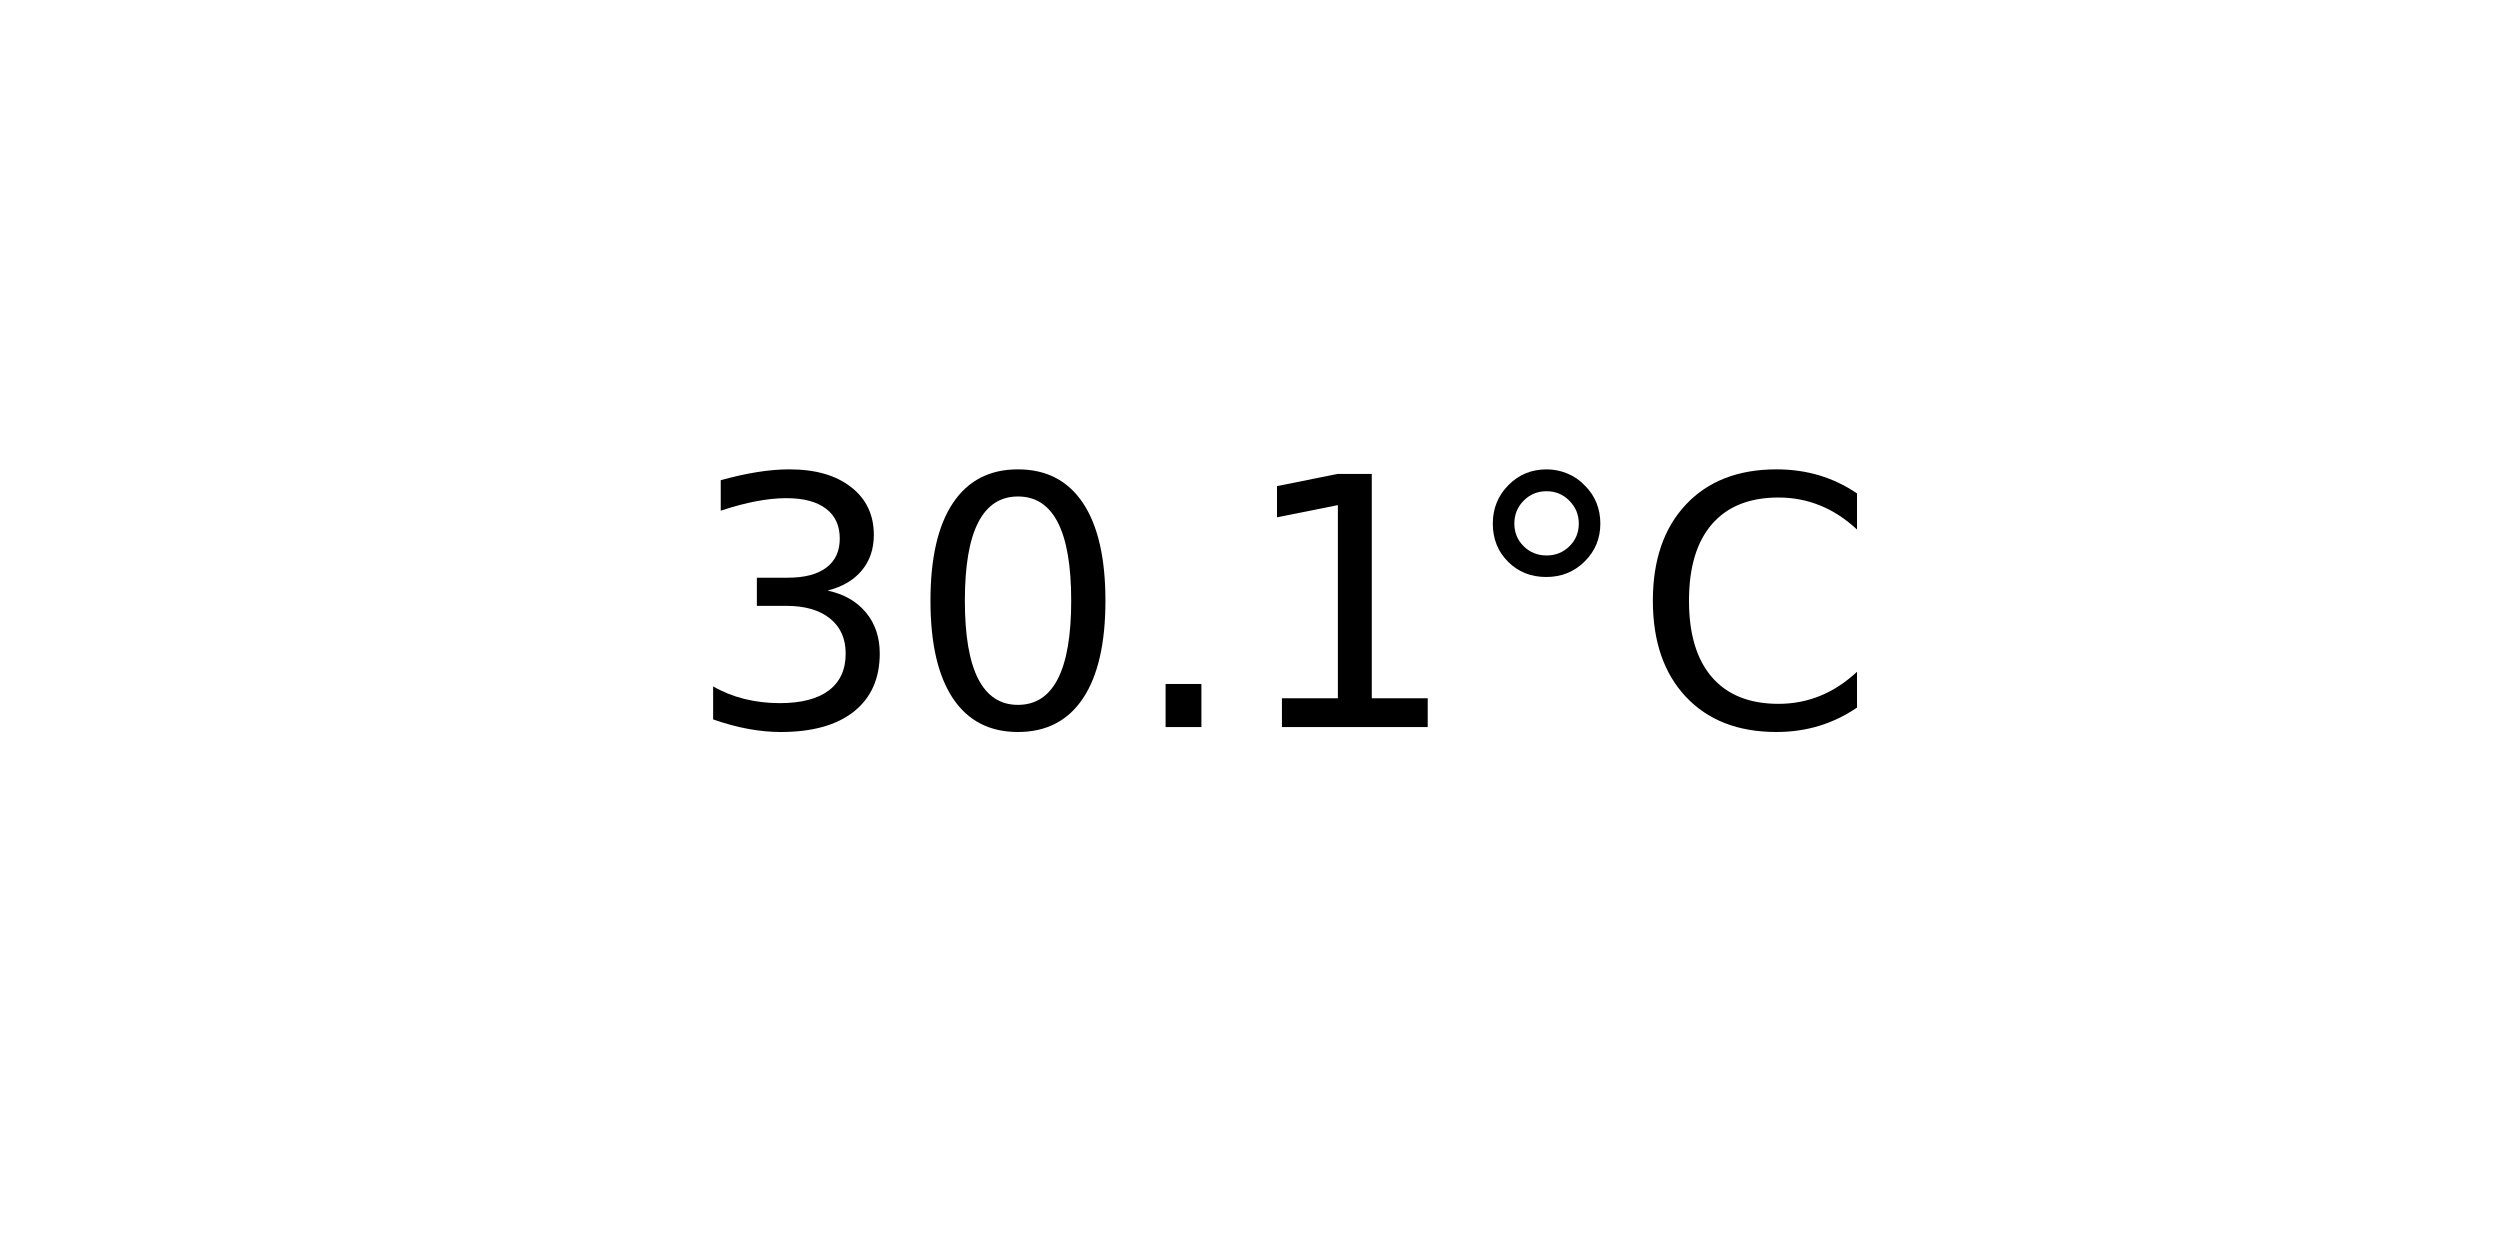
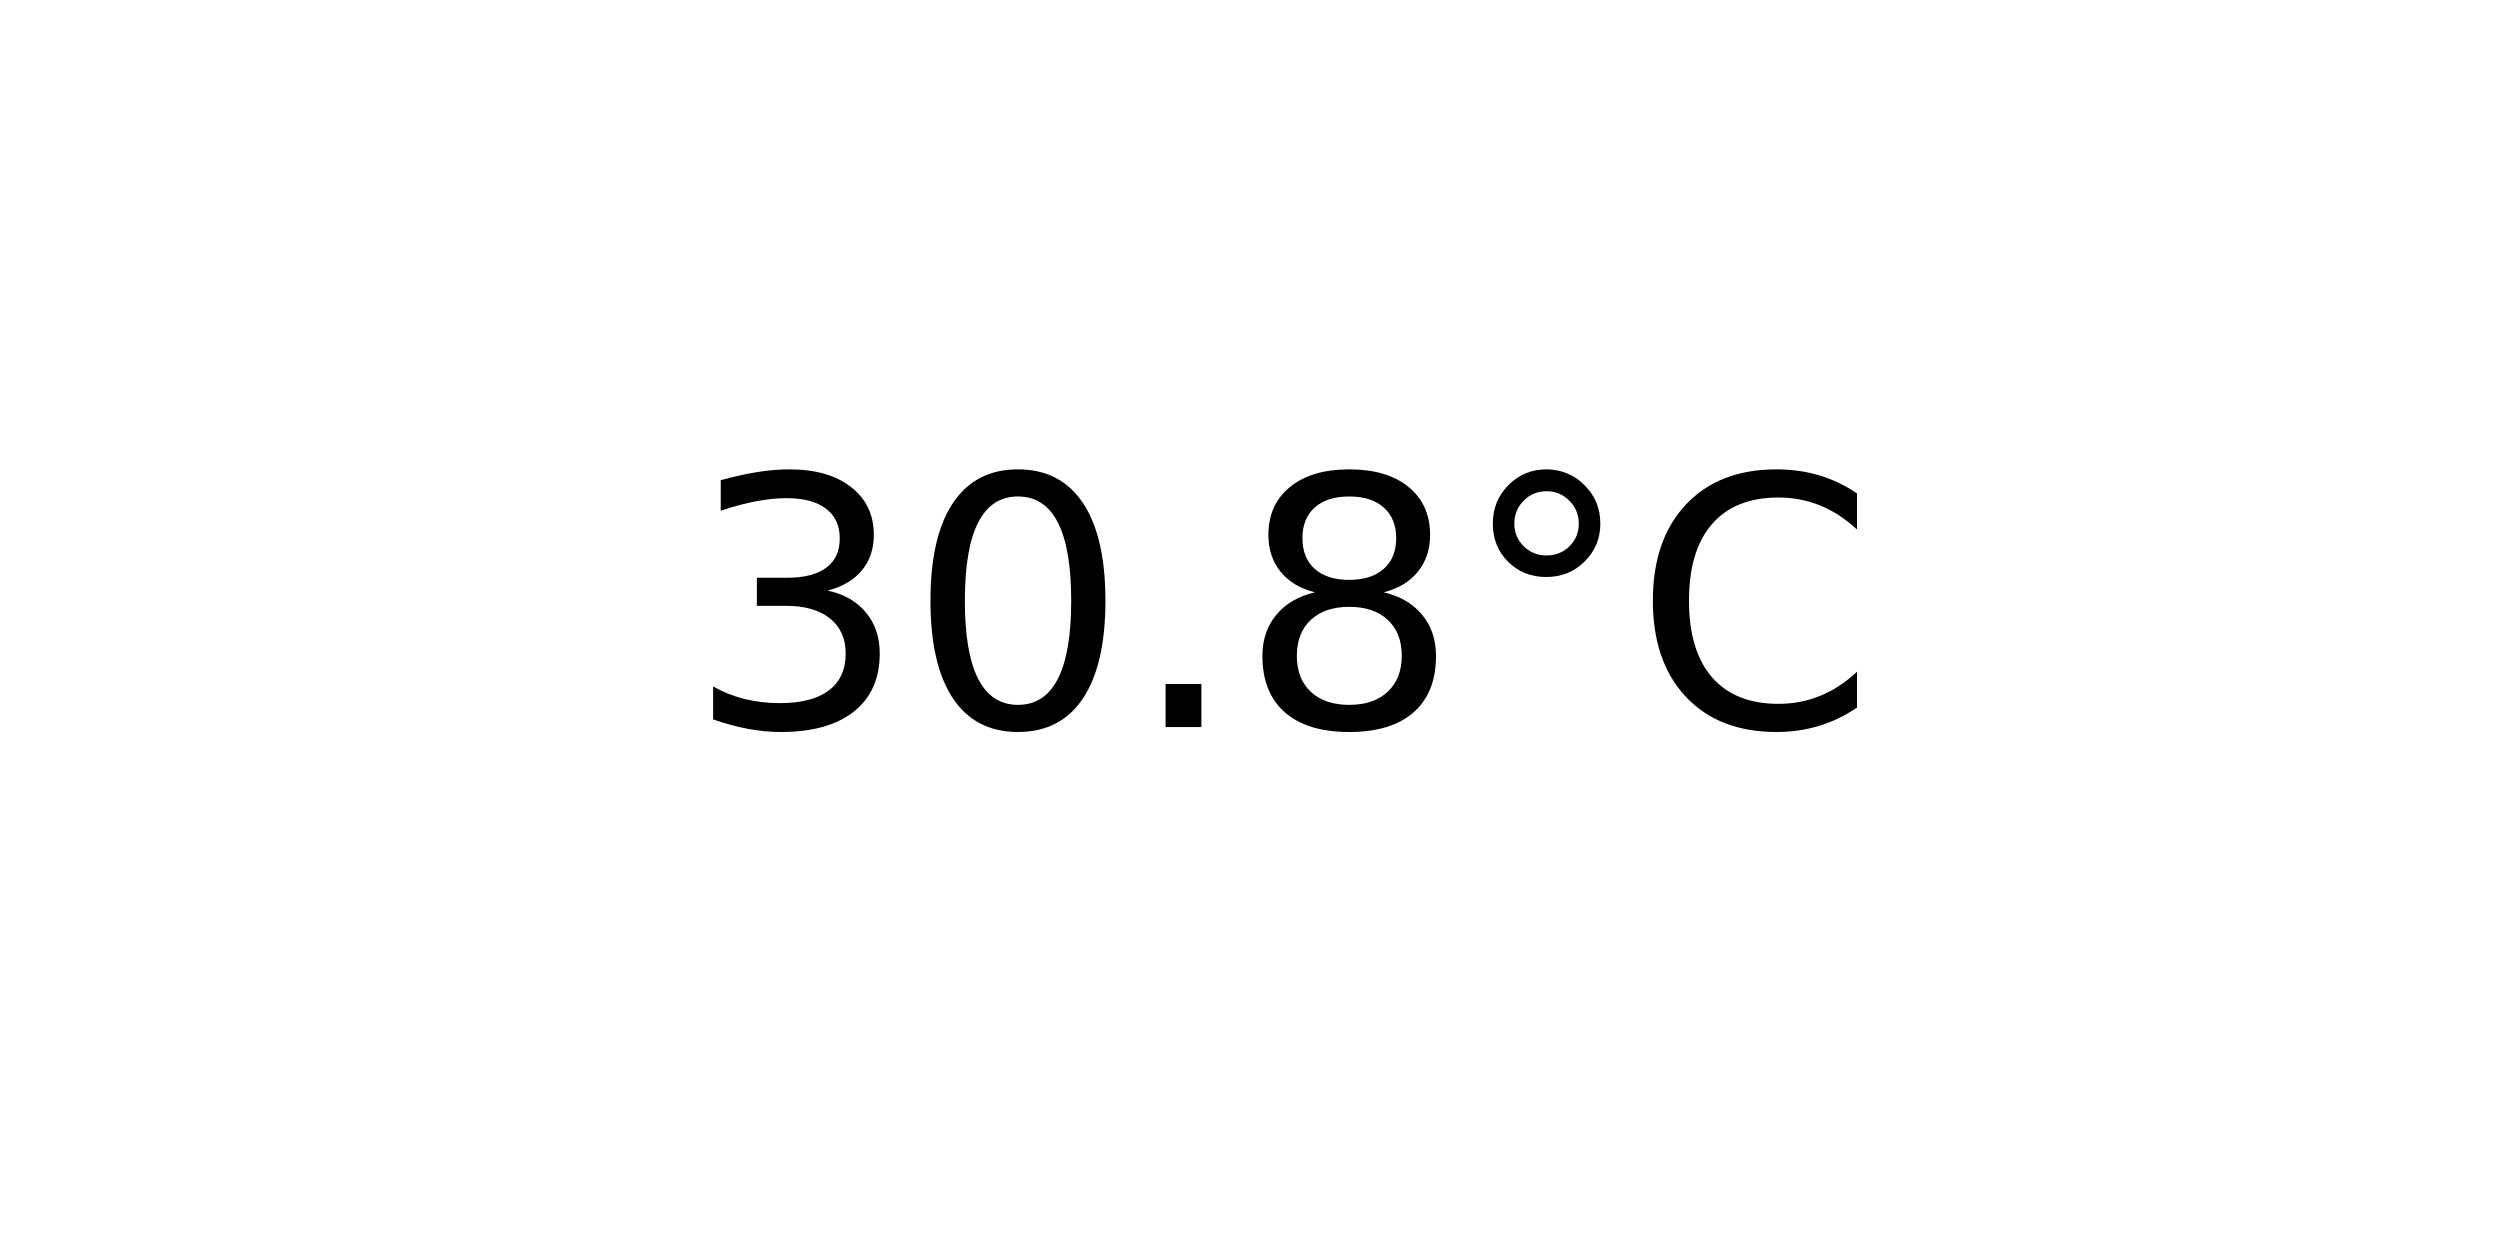
<svg xmlns="http://www.w3.org/2000/svg" xmlns:xlink="http://www.w3.org/1999/xlink" width="72pt" height="36pt" viewBox="0 0 72 36" version="1.1">
  <defs>
    <style type="text/css">*{stroke-linejoin: round; stroke-linecap: butt}</style>
  </defs>
  <g id="figure_1">
    <g id="axes_1">
      <g id="text_1">
        <g transform="translate(19.77578 20.93937) scale(0.1 -0.1)">
          <defs>
            <path id="DejaVuSans-33" d="M 2597 2516  Q 3050 2419 3304 2112  Q 3559 1806 3559 1356  Q 3559 666 3084 287  Q 2609 -91 1734 -91  Q 1441 -91 1130 -33  Q 819 25 488 141  L 488 750  Q 750 597 1062 519  Q 1375 441 1716 441  Q 2309 441 2620 675  Q 2931 909 2931 1356  Q 2931 1769 2642 2001  Q 2353 2234 1838 2234  L 1294 2234  L 1294 2753  L 1863 2753  Q 2328 2753 2575 2939  Q 2822 3125 2822 3475  Q 2822 3834 2567 4026  Q 2313 4219 1838 4219  Q 1578 4219 1281 4162  Q 984 4106 628 3988  L 628 4550  Q 988 4650 1302 4700  Q 1616 4750 1894 4750  Q 2613 4750 3031 4423  Q 3450 4097 3450 3541  Q 3450 3153 3228 2886  Q 3006 2619 2597 2516  z " transform="scale(0.015625)" />
            <path id="DejaVuSans-30" d="M 2034 4250  Q 1547 4250 1301 3770  Q 1056 3291 1056 2328  Q 1056 1369 1301 889  Q 1547 409 2034 409  Q 2525 409 2770 889  Q 3016 1369 3016 2328  Q 3016 3291 2770 3770  Q 2525 4250 2034 4250  z M 2034 4750  Q 2819 4750 3233 4129  Q 3647 3509 3647 2328  Q 3647 1150 3233 529  Q 2819 -91 2034 -91  Q 1250 -91 836 529  Q 422 1150 422 2328  Q 422 3509 836 4129  Q 1250 4750 2034 4750  z " transform="scale(0.015625)" />
            <path id="DejaVuSans-2e" d="M 684 794  L 1344 794  L 1344 0  L 684 0  L 684 794  z " transform="scale(0.015625)" />
-             <path id="DejaVuSans-31" d="M 794 531  L 1825 531  L 1825 4091  L 703 3866  L 703 4441  L 1819 4666  L 2450 4666  L 2450 531  L 3481 531  L 3481 0  L 794 0  L 794 531  z " transform="scale(0.015625)" />
+             <path id="DejaVuSans-38" d="M 2034 2216  Q 1584 2216 1326 1975  Q 1069 1734 1069 1313  Q 1069 891 1326 650  Q 1584 409 2034 409  Q 2484 409 2743 651  Q 3003 894 3003 1313  Q 3003 1734 2745 1975  Q 2488 2216 2034 2216  z M 1403 2484  Q 997 2584 770 2862  Q 544 3141 544 3541  Q 544 4100 942 4425  Q 1341 4750 2034 4750  Q 2731 4750 3128 4425  Q 3525 4100 3525 3541  Q 3525 3141 3298 2862  Q 3072 2584 2669 2484  Q 3125 2378 3379 2068  Q 3634 1759 3634 1313  Q 3634 634 3220 271  Q 2806 -91 2034 -91  Q 1263 -91 848 271  Q 434 634 434 1313  Q 434 1759 690 2068  Q 947 2378 1403 2484  z M 1172 3481  Q 1172 3119 1398 2916  Q 1625 2713 2034 2713  Q 2441 2713 2670 2916  Q 2900 3119 2900 3481  Q 2900 3844 2670 4047  Q 2441 4250 2034 4250  Q 1625 4250 1398 4047  Q 1172 3844 1172 3481  z " transform="scale(0.015625)" />
            <path id="DejaVuSans-b0" d="M 1600 4347  Q 1350 4347 1178 4173  Q 1006 4000 1006 3750  Q 1006 3503 1178 3333  Q 1350 3163 1600 3163  Q 1850 3163 2022 3333  Q 2194 3503 2194 3750  Q 2194 3997 2020 4172  Q 1847 4347 1600 4347  z M 1600 4750  Q 1800 4750 1984 4673  Q 2169 4597 2303 4453  Q 2447 4313 2519 4134  Q 2591 3956 2591 3750  Q 2591 3338 2302 3052  Q 2013 2766 1594 2766  Q 1172 2766 890 3047  Q 609 3328 609 3750  Q 609 4169 896 4459  Q 1184 4750 1600 4750  z " transform="scale(0.015625)" />
            <path id="DejaVuSans-43" d="M 4122 4306  L 4122 3641  Q 3803 3938 3442 4084  Q 3081 4231 2675 4231  Q 1875 4231 1450 3742  Q 1025 3253 1025 2328  Q 1025 1406 1450 917  Q 1875 428 2675 428  Q 3081 428 3442 575  Q 3803 722 4122 1019  L 4122 359  Q 3791 134 3420 21  Q 3050 -91 2638 -91  Q 1578 -91 968 557  Q 359 1206 359 2328  Q 359 3453 968 4101  Q 1578 4750 2638 4750  Q 3056 4750 3426 4639  Q 3797 4528 4122 4306  z " transform="scale(0.015625)" />
          </defs>
          <use xlink:href="#DejaVuSans-33" />
          <use xlink:href="#DejaVuSans-30" x="63.623" />
          <use xlink:href="#DejaVuSans-2e" x="127.246" />
-           <use xlink:href="#DejaVuSans-31" x="159.033" />
+           <use xlink:href="#DejaVuSans-38" x="159.033" />
          <use xlink:href="#DejaVuSans-b0" x="222.656" />
          <use xlink:href="#DejaVuSans-43" x="272.656" />
        </g>
      </g>
    </g>
  </g>
</svg>
